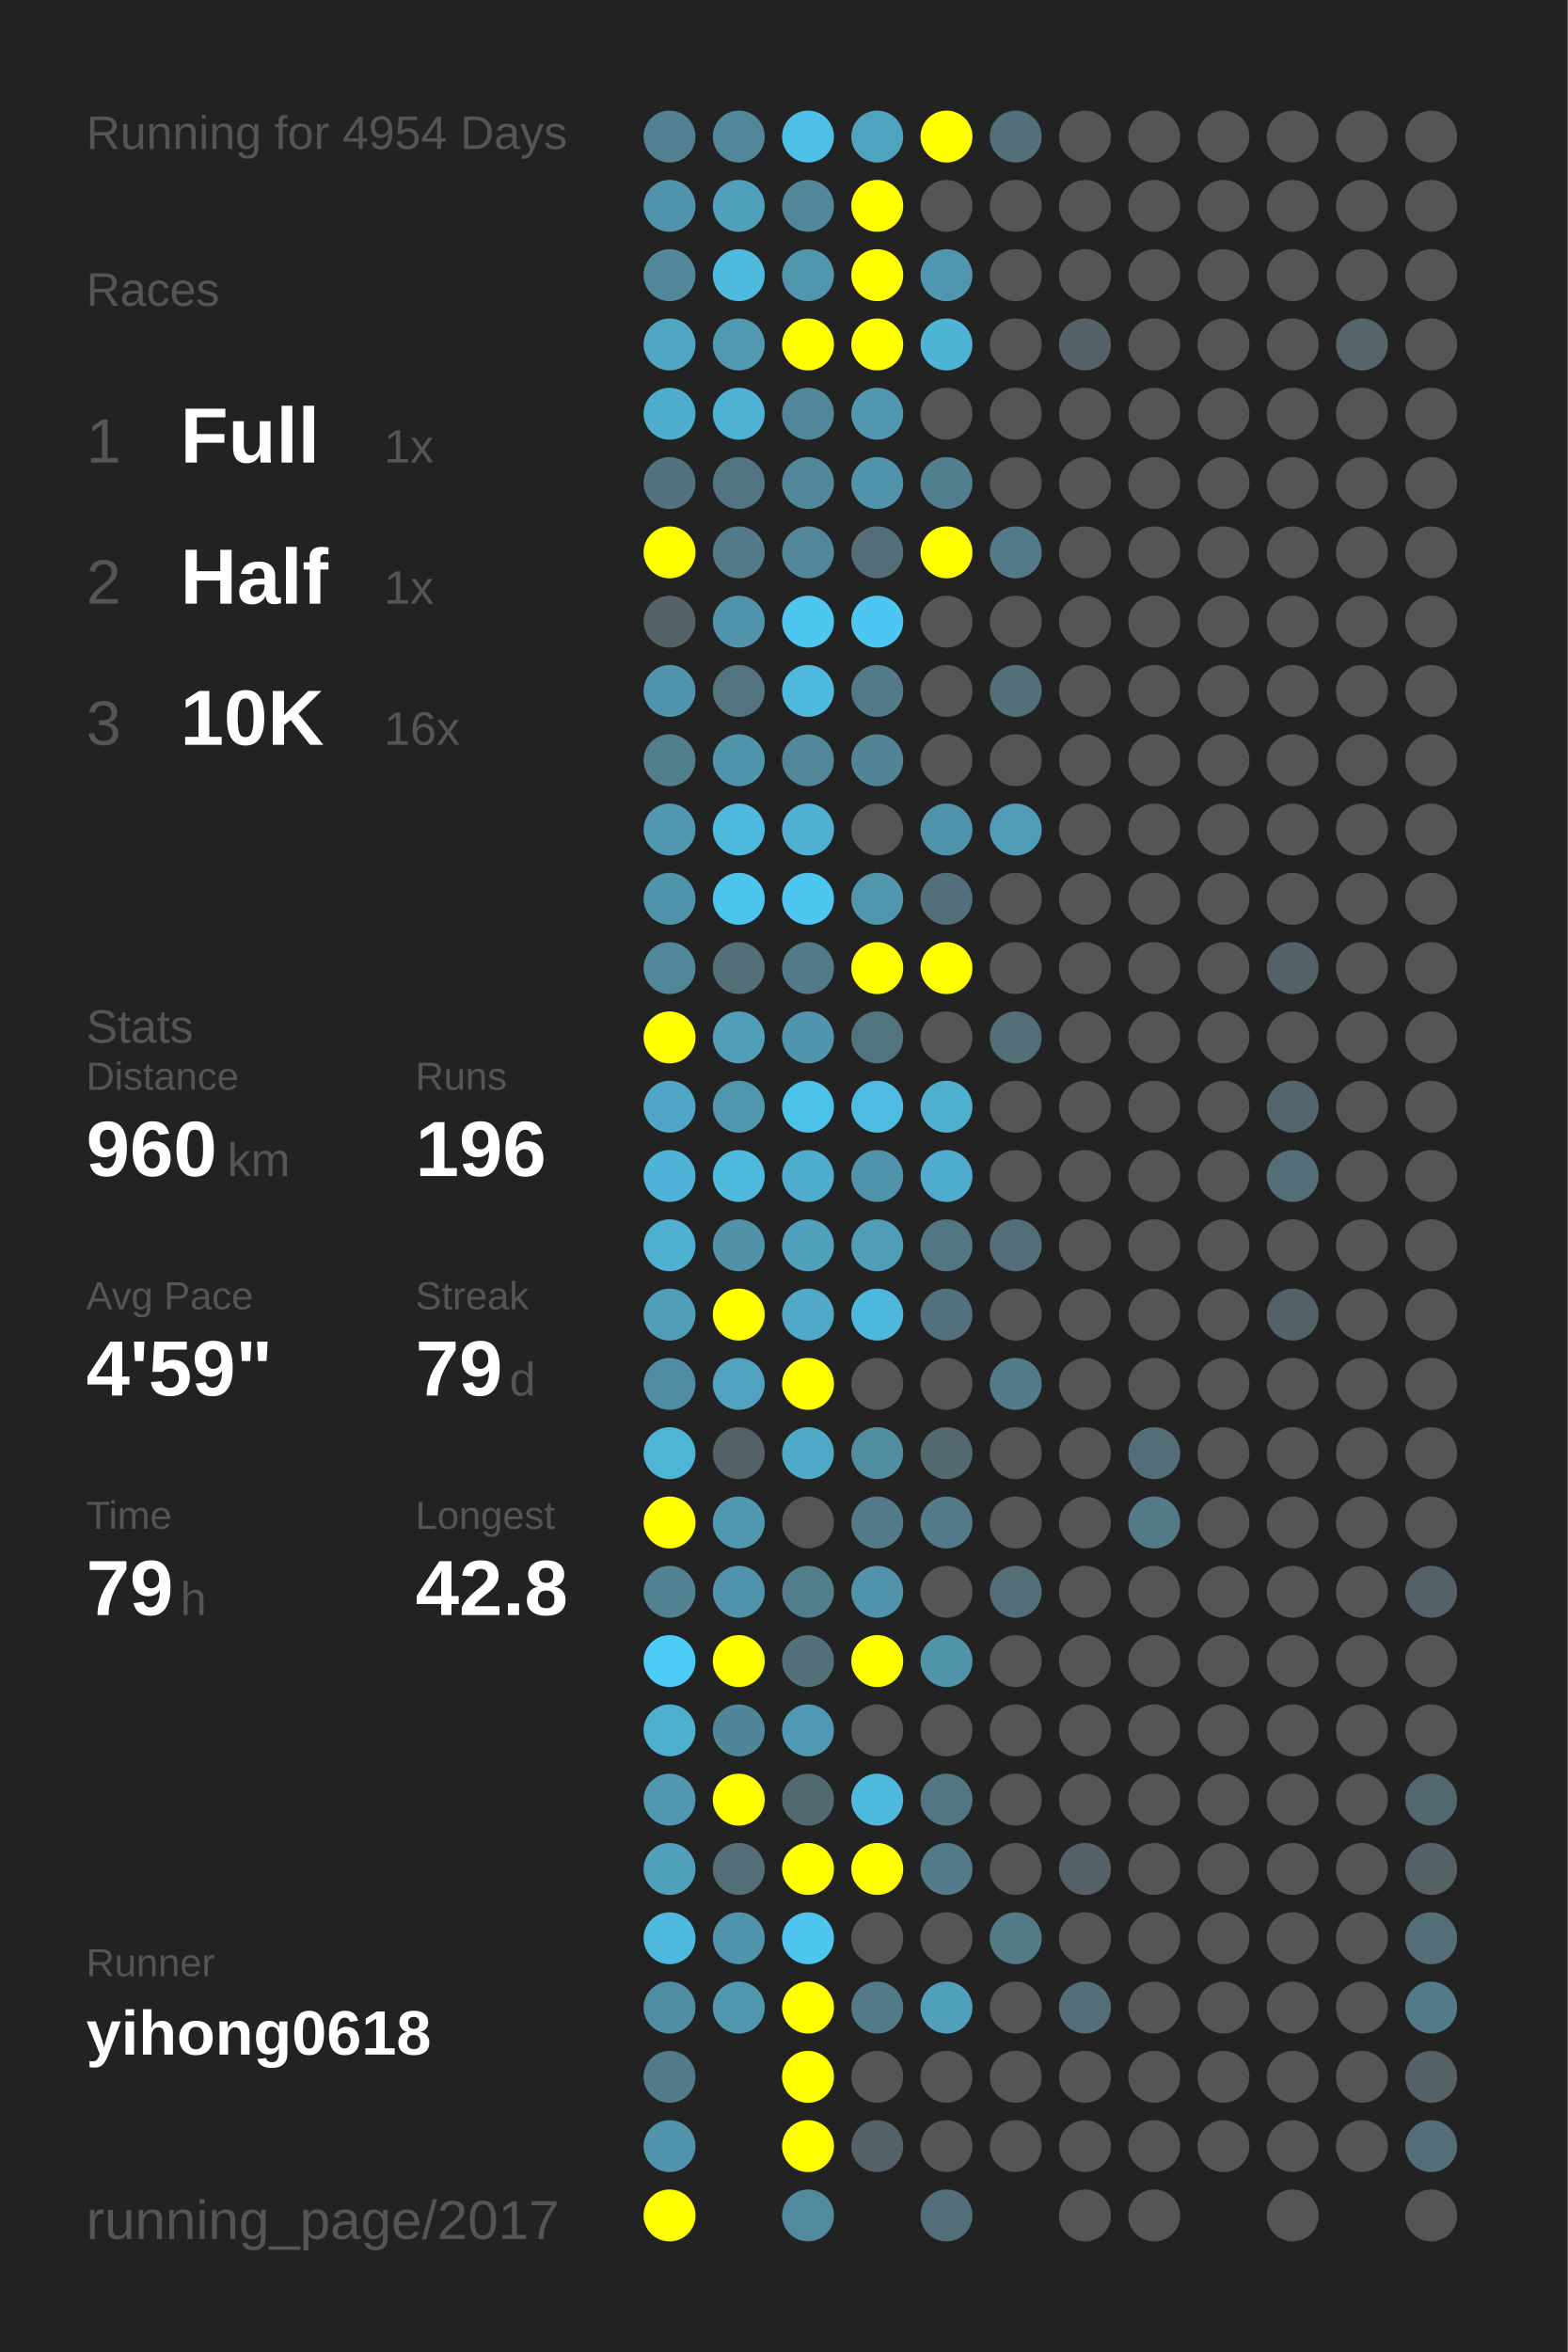
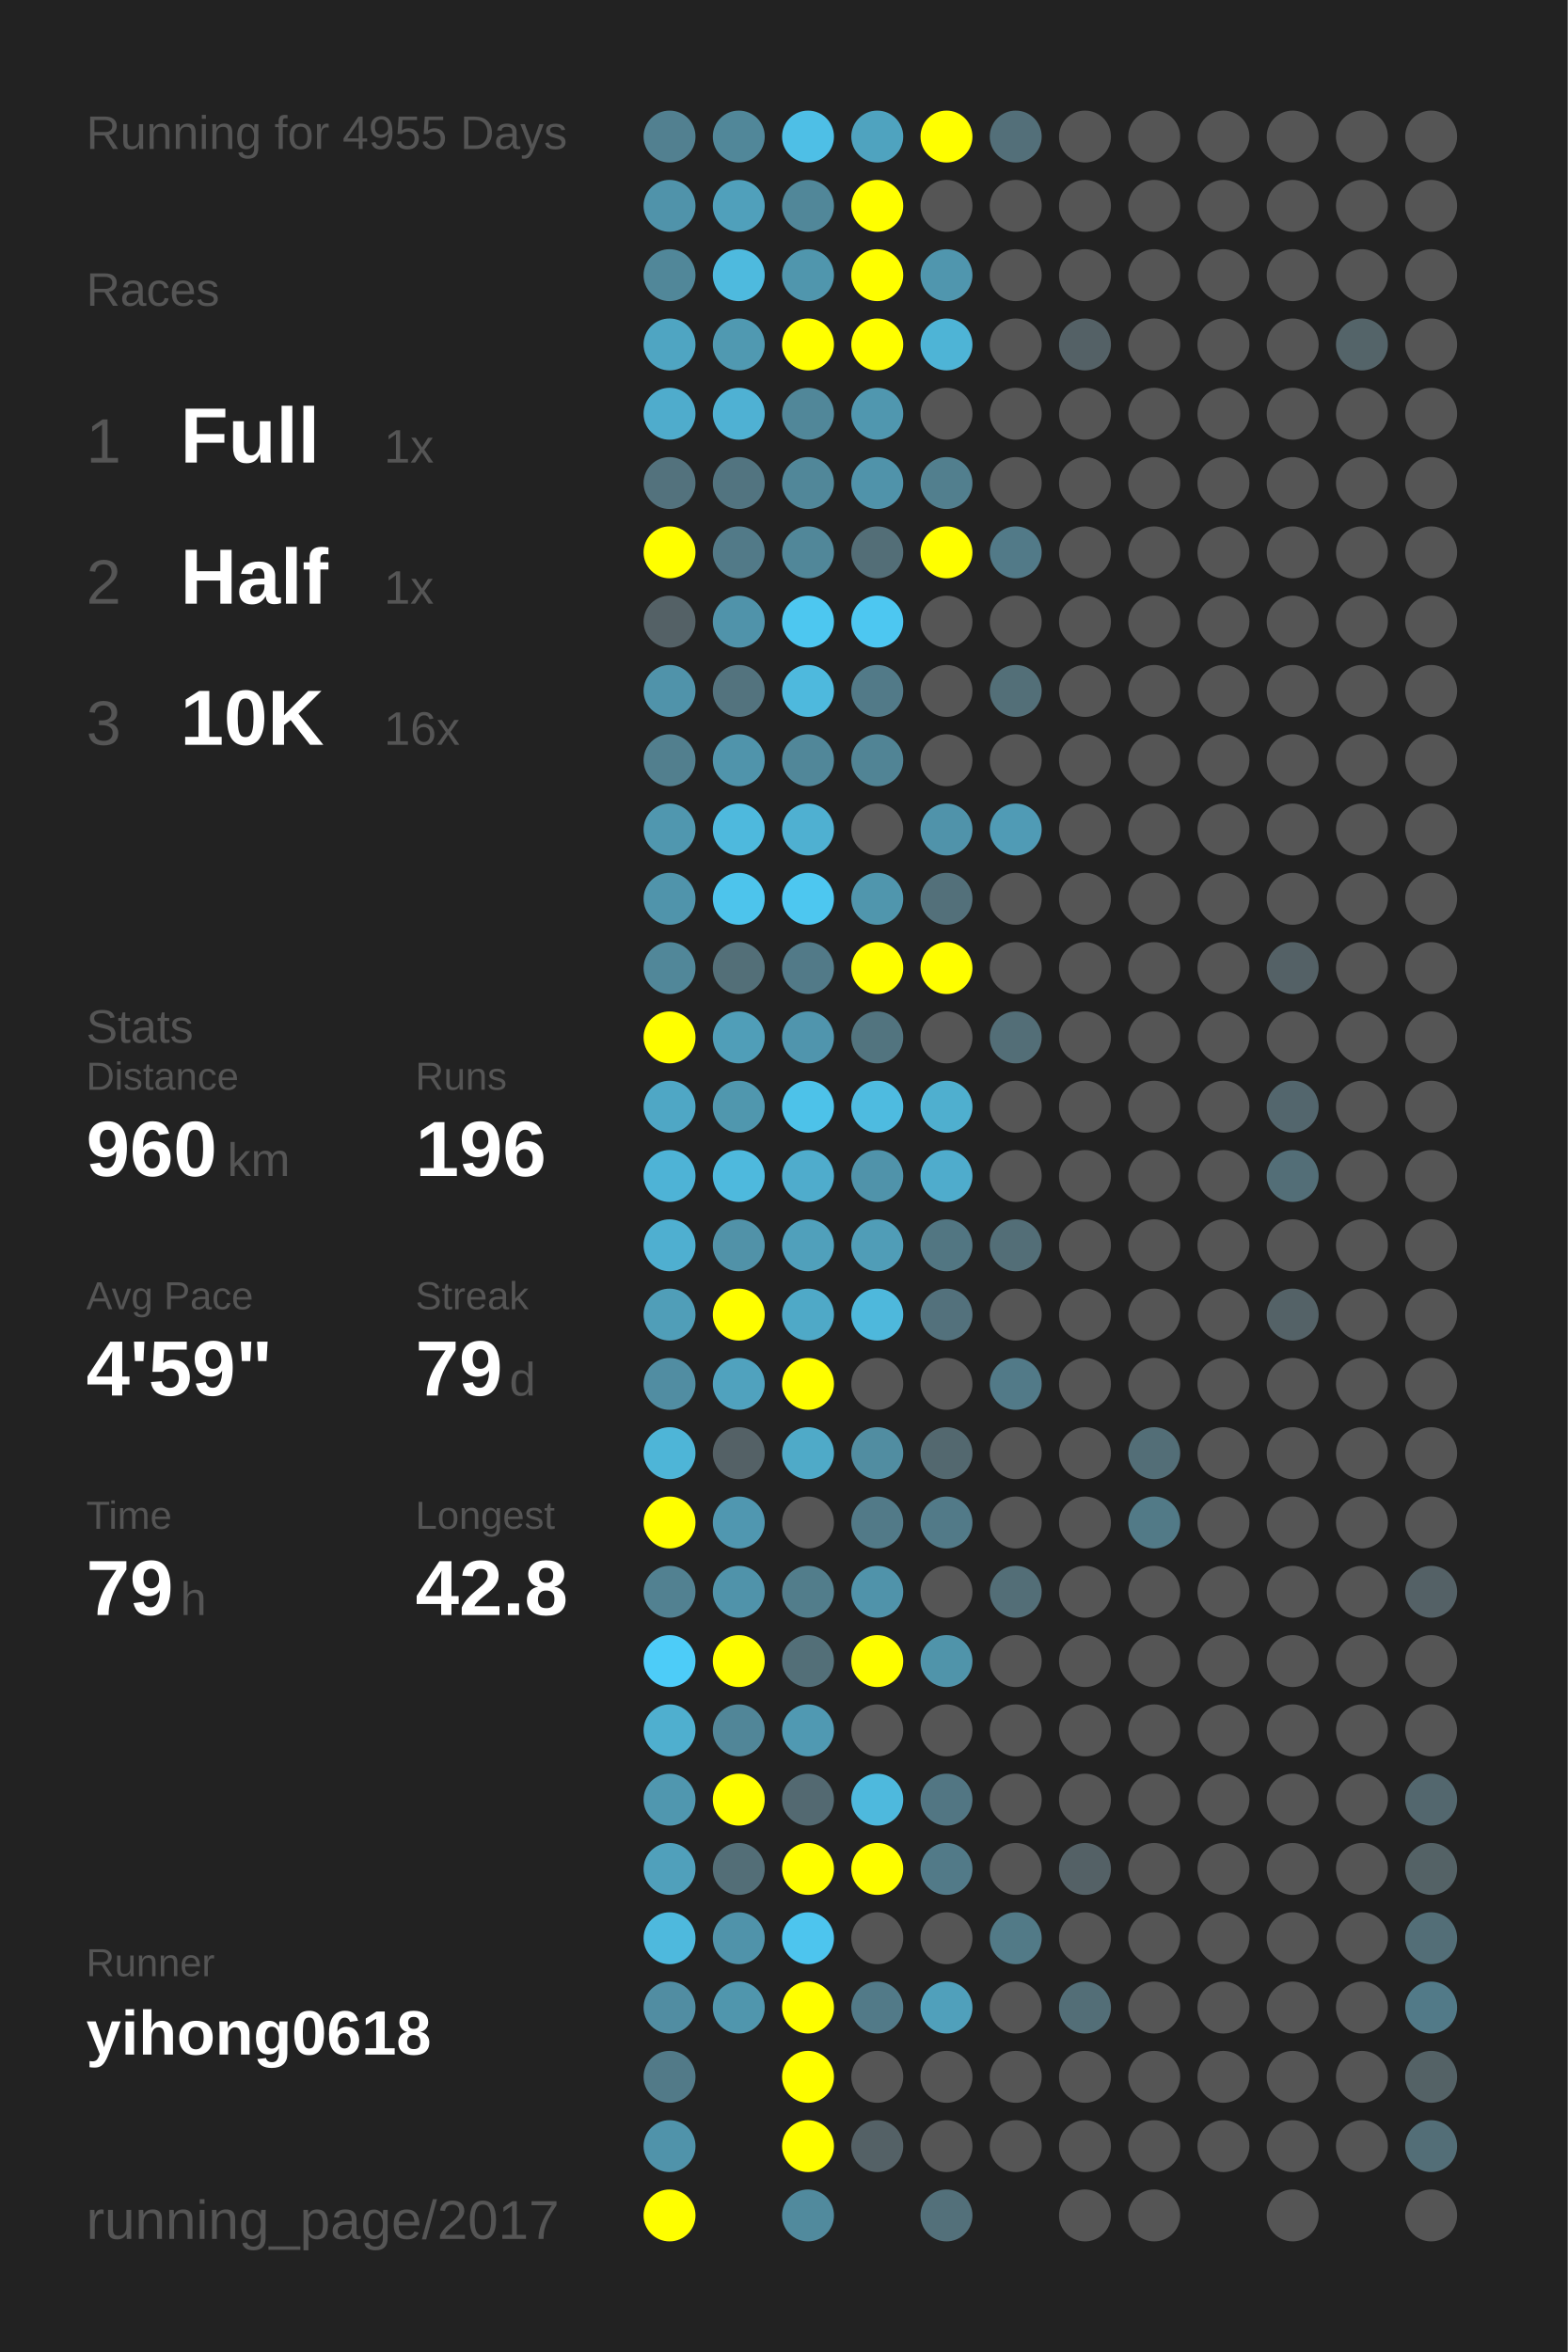
<svg xmlns="http://www.w3.org/2000/svg" baseProfile="full" height="300mm" version="1.1" viewBox="0,0,200,300" width="200mm">
  <defs />
  <rect fill="#222222" height="300" width="200" x="0" y="0" />
-   <text fill="#555555" style="font-size:6px; font-family:Arial;" x="11" y="19">Running for 4954 Days</text>
+   <text fill="#555555" style="font-size:6px; font-family:Arial;" x="11" y="19">Running for 4955 Days</text>
  <text fill="#555555" style="font-size:6px; font-family:Arial;" x="11" y="39">Races</text>
  <text fill="#555555" style="font-size:8px; font-family:Arial;" x="11" y="59">1</text>
  <text fill="#FFFFFF" style="font-size:10px; font-family:Arial; font-weight:bold;" x="23" y="59">Full</text>
  <text fill="#555555" style="font-size:6px; font-family:Arial;" x="49" y="59">1x</text>
  <text fill="#555555" style="font-size:8px; font-family:Arial;" x="11" y="77">2</text>
  <text fill="#FFFFFF" style="font-size:10px; font-family:Arial; font-weight:bold;" x="23" y="77">Half</text>
  <text fill="#555555" style="font-size:6px; font-family:Arial;" x="49" y="77">1x</text>
  <text fill="#555555" style="font-size:8px; font-family:Arial;" x="11" y="95">3</text>
  <text fill="#FFFFFF" style="font-size:10px; font-family:Arial; font-weight:bold;" x="23" y="95">10K</text>
  <text fill="#555555" style="font-size:6px; font-family:Arial;" x="49" y="95">16x</text>
  <text fill="#555555" style="font-size:6px; font-family:Arial;" x="11" y="133">Stats</text>
  <text fill="#555555" style="font-size:5px; font-family:Arial;" x="11" y="139">Distance</text>
  <text fill="#FFFFFF" style="font-size:10px; font-family:Arial; font-weight:bold;" x="11" y="150">960</text>
  <text fill="#555555" style="font-size:6px; font-family:Arial;" x="29" y="150">km</text>
  <text fill="#555555" style="font-size:5px; font-family:Arial;" x="53" y="139">Runs</text>
  <text fill="#FFFFFF" style="font-size:10px; font-family:Arial; font-weight:bold;" x="53" y="150">196</text>
  <text fill="#555555" style="font-size:5px; font-family:Arial;" x="11" y="167">Avg Pace</text>
  <text fill="#FFFFFF" style="font-size:10px; font-family:Arial; font-weight:bold;" x="11" y="178">4'59"</text>
  <text fill="#555555" style="font-size:5px; font-family:Arial;" x="53" y="167">Streak</text>
  <text fill="#FFFFFF" style="font-size:10px; font-family:Arial; font-weight:bold;" x="53" y="178">79</text>
  <text fill="#555555" style="font-size:6px; font-family:Arial;" x="65" y="178">d</text>
  <text fill="#555555" style="font-size:5px; font-family:Arial;" x="11" y="195">Time</text>
  <text fill="#FFFFFF" style="font-size:10px; font-family:Arial; font-weight:bold;" x="11" y="206">79</text>
  <text fill="#555555" style="font-size:6px; font-family:Arial;" x="23" y="206">h</text>
  <text fill="#555555" style="font-size:5px; font-family:Arial;" x="53" y="195">Longest</text>
  <text fill="#FFFFFF" style="font-size:10px; font-family:Arial; font-weight:bold;" x="53" y="206">42.8</text>
  <text fill="#555555" style="font-size:5px; font-family:Arial;" x="11" y="252.065">Runner</text>
  <text fill="#FFFFFF" style="font-size:8px; font-family:Arial; font-weight:bold;" x="11" y="262.065">yihong0618</text>
  <text fill="#555555" style="font-size:7px; font-family:Arial;" x="11" y="285.581">running_page/2017</text>
  <circle cx="85.417" cy="17.419" fill="#528090" r="3.312" />
  <circle cx="85.417" cy="26.258" fill="#5093aa" r="3.312" />
  <circle cx="85.417" cy="35.097" fill="#518799" r="3.312" />
  <circle cx="85.417" cy="43.935" fill="#4fa5c2" r="3.312" />
  <circle cx="85.417" cy="52.774" fill="#4faccc" r="3.312" />
  <circle cx="85.417" cy="61.613" fill="#53727d" r="3.312" />
  <circle cx="85.417" cy="70.452" fill="#FFFF00" r="3.312" />
  <circle cx="85.417" cy="79.29" fill="#546166" r="3.312" />
  <circle cx="85.417" cy="88.129" fill="#5093aa" r="3.312" />
  <circle cx="85.417" cy="96.968" fill="#527f8e" r="3.312" />
  <circle cx="85.417" cy="105.806" fill="#5097af" r="3.312" />
  <circle cx="85.417" cy="114.645" fill="#5094ab" r="3.312" />
  <circle cx="85.417" cy="123.484" fill="#518799" r="3.312" />
  <circle cx="85.417" cy="132.323" fill="#FFFF00" r="3.312" />
  <circle cx="85.417" cy="141.161" fill="#4fa7c5" r="3.312" />
  <circle cx="85.417" cy="150" fill="#4eb3d6" r="3.312" />
  <circle cx="85.417" cy="158.839" fill="#4fafd0" r="3.312" />
  <circle cx="85.417" cy="167.677" fill="#509eb8" r="3.312" />
  <circle cx="85.417" cy="176.516" fill="#518da2" r="3.312" />
  <circle cx="85.417" cy="185.355" fill="#4eb5d7" r="3.312" />
  <circle cx="85.417" cy="194.194" fill="#FFFF00" r="3.312" />
  <circle cx="85.417" cy="203.032" fill="#528191" r="3.312" />
  <circle cx="85.417" cy="211.871" fill="#4dccf8" r="3.312" />
  <circle cx="85.417" cy="220.71" fill="#4fafcf" r="3.312" />
  <circle cx="85.417" cy="229.548" fill="#5097af" r="3.312" />
  <circle cx="85.417" cy="238.387" fill="#50a0bb" r="3.312" />
  <circle cx="85.417" cy="247.226" fill="#4eb9dd" r="3.312" />
  <circle cx="85.417" cy="256.065" fill="#518da2" r="3.312" />
  <circle cx="85.417" cy="264.903" fill="#527a88" r="3.312" />
  <circle cx="85.417" cy="273.742" fill="#5093aa" r="3.312" />
  <circle cx="85.417" cy="282.581" fill="#FFFF00" r="3.312" />
  <circle cx="94.25" cy="17.419" fill="#518799" r="3.312" />
  <circle cx="94.25" cy="26.258" fill="#50a0bb" r="3.312" />
  <circle cx="94.25" cy="35.097" fill="#4ebade" r="3.312" />
  <circle cx="94.25" cy="43.935" fill="#5099b1" r="3.312" />
  <circle cx="94.25" cy="52.774" fill="#4fb1d3" r="3.312" />
  <circle cx="94.25" cy="61.613" fill="#527480" r="3.312" />
  <circle cx="94.25" cy="70.452" fill="#527a88" r="3.312" />
  <circle cx="94.25" cy="79.29" fill="#5093aa" r="3.312" />
  <circle cx="94.25" cy="88.129" fill="#53737e" r="3.312" />
  <circle cx="94.25" cy="96.968" fill="#5094ab" r="3.312" />
  <circle cx="94.25" cy="105.806" fill="#4eb9dd" r="3.312" />
  <circle cx="94.25" cy="114.645" fill="#4dc4ec" r="3.312" />
  <circle cx="94.25" cy="123.484" fill="#536f78" r="3.312" />
  <circle cx="94.25" cy="132.323" fill="#509eb8" r="3.312" />
  <circle cx="94.25" cy="141.161" fill="#5097ae" r="3.312" />
  <circle cx="94.25" cy="150" fill="#4eb9dd" r="3.312" />
  <circle cx="94.25" cy="158.839" fill="#5192a8" r="3.312" />
  <circle cx="94.25" cy="167.677" fill="#FFFF00" r="3.312" />
  <circle cx="94.25" cy="176.516" fill="#50a2be" r="3.312" />
  <circle cx="94.25" cy="185.355" fill="#546166" r="3.312" />
  <circle cx="94.25" cy="194.194" fill="#5097b0" r="3.312" />
  <circle cx="94.25" cy="203.032" fill="#5093aa" r="3.312" />
  <circle cx="94.25" cy="211.871" fill="#FFFF00" r="3.312" />
  <circle cx="94.25" cy="220.71" fill="#518698" r="3.312" />
  <circle cx="94.25" cy="229.548" fill="#FFFF00" r="3.312" />
  <circle cx="94.25" cy="238.387" fill="#536e77" r="3.312" />
  <circle cx="94.25" cy="247.226" fill="#5093aa" r="3.312" />
  <circle cx="94.25" cy="256.065" fill="#5096ad" r="3.312" />
  <circle cx="103.083" cy="17.419" fill="#4ebfe6" r="3.312" />
  <circle cx="103.083" cy="26.258" fill="#518799" r="3.312" />
  <circle cx="103.083" cy="35.097" fill="#5096ad" r="3.312" />
  <circle cx="103.083" cy="43.935" fill="#FFFF00" r="3.312" />
  <circle cx="103.083" cy="52.774" fill="#518799" r="3.312" />
  <circle cx="103.083" cy="61.613" fill="#518799" r="3.312" />
  <circle cx="103.083" cy="70.452" fill="#518799" r="3.312" />
  <circle cx="103.083" cy="79.29" fill="#4dc7f0" r="3.312" />
  <circle cx="103.083" cy="88.129" fill="#4eb9dd" r="3.312" />
  <circle cx="103.083" cy="96.968" fill="#518799" r="3.312" />
  <circle cx="103.083" cy="105.806" fill="#4fb0d1" r="3.312" />
  <circle cx="103.083" cy="114.645" fill="#4dc7f0" r="3.312" />
  <circle cx="103.083" cy="123.484" fill="#527a88" r="3.312" />
  <circle cx="103.083" cy="132.323" fill="#5095ad" r="3.312" />
  <circle cx="103.083" cy="141.161" fill="#4dc2e9" r="3.312" />
  <circle cx="103.083" cy="150" fill="#4faccc" r="3.312" />
  <circle cx="103.083" cy="158.839" fill="#50a0bb" r="3.312" />
  <circle cx="103.083" cy="167.677" fill="#4fa9c7" r="3.312" />
  <circle cx="103.083" cy="176.516" fill="#FFFF00" r="3.312" />
  <circle cx="103.083" cy="185.355" fill="#4faac8" r="3.312" />
  <circle cx="103.083" cy="194.194" fill="#555555" r="3.312" />
  <circle cx="103.083" cy="203.032" fill="#527d8b" r="3.312" />
  <circle cx="103.083" cy="211.871" fill="#536f78" r="3.312" />
  <circle cx="103.083" cy="220.71" fill="#5099b2" r="3.312" />
  <circle cx="103.083" cy="229.548" fill="#536971" r="3.312" />
  <circle cx="103.083" cy="238.387" fill="#FFFF00" r="3.312" />
  <circle cx="103.083" cy="247.226" fill="#4dc5ee" r="3.312" />
  <circle cx="103.083" cy="256.065" fill="#FFFF00" r="3.312" />
  <circle cx="103.083" cy="264.903" fill="#FFFF00" r="3.312" />
  <circle cx="103.083" cy="273.742" fill="#FFFF00" r="3.312" />
  <circle cx="103.083" cy="282.581" fill="#518a9d" r="3.312" />
  <circle cx="111.917" cy="17.419" fill="#4fa3bf" r="3.312" />
  <circle cx="111.917" cy="26.258" fill="#FFFF00" r="3.312" />
  <circle cx="111.917" cy="35.097" fill="#FFFF00" r="3.312" />
  <circle cx="111.917" cy="43.935" fill="#FFFF00" r="3.312" />
  <circle cx="111.917" cy="52.774" fill="#5097af" r="3.312" />
  <circle cx="111.917" cy="61.613" fill="#5093aa" r="3.312" />
  <circle cx="111.917" cy="70.452" fill="#536e77" r="3.312" />
  <circle cx="111.917" cy="79.29" fill="#4dc7f1" r="3.312" />
  <circle cx="111.917" cy="88.129" fill="#527a88" r="3.312" />
  <circle cx="111.917" cy="96.968" fill="#518495" r="3.312" />
  <circle cx="111.917" cy="105.806" fill="#555555" r="3.312" />
  <circle cx="111.917" cy="114.645" fill="#5096ad" r="3.312" />
  <circle cx="111.917" cy="123.484" fill="#FFFF00" r="3.312" />
  <circle cx="111.917" cy="132.323" fill="#52747f" r="3.312" />
  <circle cx="111.917" cy="141.161" fill="#4ebbe0" r="3.312" />
  <circle cx="111.917" cy="150" fill="#5093aa" r="3.312" />
  <circle cx="111.917" cy="158.839" fill="#509db7" r="3.312" />
  <circle cx="111.917" cy="167.677" fill="#4eb8dc" r="3.312" />
  <circle cx="111.917" cy="176.516" fill="#555555" r="3.312" />
  <circle cx="111.917" cy="185.355" fill="#518da1" r="3.312" />
  <circle cx="111.917" cy="194.194" fill="#527a88" r="3.312" />
  <circle cx="111.917" cy="203.032" fill="#5093aa" r="3.312" />
  <circle cx="111.917" cy="211.871" fill="#FFFF00" r="3.312" />
  <circle cx="111.917" cy="220.71" fill="#555555" r="3.312" />
  <circle cx="111.917" cy="229.548" fill="#4eb9dd" r="3.312" />
  <circle cx="111.917" cy="238.387" fill="#FFFF00" r="3.312" />
  <circle cx="111.917" cy="247.226" fill="#555555" r="3.312" />
  <circle cx="111.917" cy="256.065" fill="#527a88" r="3.312" />
  <circle cx="111.917" cy="264.903" fill="#555555" r="3.312" />
  <circle cx="111.917" cy="273.742" fill="#546166" r="3.312" />
  <circle cx="120.75" cy="17.419" fill="#FFFF00" r="3.312" />
  <circle cx="120.75" cy="26.258" fill="#555555" r="3.312" />
  <circle cx="120.75" cy="35.097" fill="#5096ae" r="3.312" />
  <circle cx="120.75" cy="43.935" fill="#4eb4d6" r="3.312" />
  <circle cx="120.75" cy="52.774" fill="#555555" r="3.312" />
  <circle cx="120.75" cy="61.613" fill="#527f8e" r="3.312" />
  <circle cx="120.75" cy="70.452" fill="#FFFF00" r="3.312" />
  <circle cx="120.75" cy="79.29" fill="#555555" r="3.312" />
  <circle cx="120.75" cy="88.129" fill="#555555" r="3.312" />
  <circle cx="120.75" cy="96.968" fill="#555555" r="3.312" />
  <circle cx="120.75" cy="105.806" fill="#5093aa" r="3.312" />
  <circle cx="120.75" cy="114.645" fill="#53707a" r="3.312" />
  <circle cx="120.75" cy="123.484" fill="#FFFF00" r="3.312" />
  <circle cx="120.75" cy="132.323" fill="#555555" r="3.312" />
  <circle cx="120.75" cy="141.161" fill="#4fafcf" r="3.312" />
  <circle cx="120.75" cy="150" fill="#4faccc" r="3.312" />
  <circle cx="120.75" cy="158.839" fill="#527682" r="3.312" />
  <circle cx="120.75" cy="167.677" fill="#53717c" r="3.312" />
  <circle cx="120.75" cy="176.516" fill="#555555" r="3.312" />
  <circle cx="120.75" cy="185.355" fill="#53686f" r="3.312" />
  <circle cx="120.75" cy="194.194" fill="#527a88" r="3.312" />
  <circle cx="120.75" cy="203.032" fill="#555555" r="3.312" />
  <circle cx="120.75" cy="211.871" fill="#5094aa" r="3.312" />
  <circle cx="120.75" cy="220.71" fill="#555555" r="3.312" />
  <circle cx="120.75" cy="229.548" fill="#527683" r="3.312" />
  <circle cx="120.75" cy="238.387" fill="#527a88" r="3.312" />
  <circle cx="120.75" cy="247.226" fill="#555555" r="3.312" />
  <circle cx="120.75" cy="256.065" fill="#50a0bb" r="3.312" />
  <circle cx="120.75" cy="264.903" fill="#555555" r="3.312" />
  <circle cx="120.75" cy="273.742" fill="#555555" r="3.312" />
  <circle cx="120.75" cy="282.581" fill="#53707a" r="3.312" />
  <circle cx="129.583" cy="17.419" fill="#536f79" r="3.312" />
  <circle cx="129.583" cy="26.258" fill="#555555" r="3.312" />
  <circle cx="129.583" cy="35.097" fill="#555555" r="3.312" />
  <circle cx="129.583" cy="43.935" fill="#555555" r="3.312" />
  <circle cx="129.583" cy="52.774" fill="#555555" r="3.312" />
  <circle cx="129.583" cy="61.613" fill="#555555" r="3.312" />
  <circle cx="129.583" cy="70.452" fill="#527a88" r="3.312" />
  <circle cx="129.583" cy="79.29" fill="#555555" r="3.312" />
  <circle cx="129.583" cy="88.129" fill="#536f78" r="3.312" />
  <circle cx="129.583" cy="96.968" fill="#555555" r="3.312" />
  <circle cx="129.583" cy="105.806" fill="#509bb5" r="3.312" />
  <circle cx="129.583" cy="114.645" fill="#555555" r="3.312" />
  <circle cx="129.583" cy="123.484" fill="#555555" r="3.312" />
  <circle cx="129.583" cy="132.323" fill="#536e77" r="3.312" />
  <circle cx="129.583" cy="141.161" fill="#555555" r="3.312" />
  <circle cx="129.583" cy="150" fill="#555555" r="3.312" />
  <circle cx="129.583" cy="158.839" fill="#536e77" r="3.312" />
  <circle cx="129.583" cy="167.677" fill="#555555" r="3.312" />
  <circle cx="129.583" cy="176.516" fill="#527a88" r="3.312" />
  <circle cx="129.583" cy="185.355" fill="#555555" r="3.312" />
  <circle cx="129.583" cy="194.194" fill="#555555" r="3.312" />
  <circle cx="129.583" cy="203.032" fill="#536e77" r="3.312" />
  <circle cx="129.583" cy="211.871" fill="#555555" r="3.312" />
  <circle cx="129.583" cy="220.71" fill="#555555" r="3.312" />
  <circle cx="129.583" cy="229.548" fill="#555555" r="3.312" />
  <circle cx="129.583" cy="238.387" fill="#555555" r="3.312" />
  <circle cx="129.583" cy="247.226" fill="#527a87" r="3.312" />
  <circle cx="129.583" cy="256.065" fill="#555555" r="3.312" />
  <circle cx="129.583" cy="264.903" fill="#555555" r="3.312" />
  <circle cx="129.583" cy="273.742" fill="#555555" r="3.312" />
  <circle cx="138.417" cy="17.419" fill="#555555" r="3.312" />
  <circle cx="138.417" cy="26.258" fill="#555555" r="3.312" />
  <circle cx="138.417" cy="35.097" fill="#555555" r="3.312" />
  <circle cx="138.417" cy="43.935" fill="#546166" r="3.312" />
  <circle cx="138.417" cy="52.774" fill="#555555" r="3.312" />
  <circle cx="138.417" cy="61.613" fill="#555555" r="3.312" />
  <circle cx="138.417" cy="70.452" fill="#555555" r="3.312" />
  <circle cx="138.417" cy="79.29" fill="#555555" r="3.312" />
  <circle cx="138.417" cy="88.129" fill="#555555" r="3.312" />
  <circle cx="138.417" cy="96.968" fill="#555555" r="3.312" />
  <circle cx="138.417" cy="105.806" fill="#555555" r="3.312" />
  <circle cx="138.417" cy="114.645" fill="#555555" r="3.312" />
  <circle cx="138.417" cy="123.484" fill="#555555" r="3.312" />
  <circle cx="138.417" cy="132.323" fill="#555555" r="3.312" />
  <circle cx="138.417" cy="141.161" fill="#555555" r="3.312" />
  <circle cx="138.417" cy="150" fill="#555555" r="3.312" />
  <circle cx="138.417" cy="158.839" fill="#555555" r="3.312" />
  <circle cx="138.417" cy="167.677" fill="#555555" r="3.312" />
  <circle cx="138.417" cy="176.516" fill="#555555" r="3.312" />
  <circle cx="138.417" cy="185.355" fill="#555555" r="3.312" />
  <circle cx="138.417" cy="194.194" fill="#555555" r="3.312" />
  <circle cx="138.417" cy="203.032" fill="#555555" r="3.312" />
  <circle cx="138.417" cy="211.871" fill="#555555" r="3.312" />
  <circle cx="138.417" cy="220.71" fill="#555555" r="3.312" />
  <circle cx="138.417" cy="229.548" fill="#555555" r="3.312" />
  <circle cx="138.417" cy="238.387" fill="#546166" r="3.312" />
  <circle cx="138.417" cy="247.226" fill="#555555" r="3.312" />
  <circle cx="138.417" cy="256.065" fill="#536e77" r="3.312" />
  <circle cx="138.417" cy="264.903" fill="#555555" r="3.312" />
  <circle cx="138.417" cy="273.742" fill="#555555" r="3.312" />
  <circle cx="138.417" cy="282.581" fill="#555555" r="3.312" />
  <circle cx="147.25" cy="17.419" fill="#555555" r="3.312" />
  <circle cx="147.25" cy="26.258" fill="#555555" r="3.312" />
  <circle cx="147.25" cy="35.097" fill="#555555" r="3.312" />
  <circle cx="147.25" cy="43.935" fill="#555555" r="3.312" />
  <circle cx="147.25" cy="52.774" fill="#555555" r="3.312" />
  <circle cx="147.25" cy="61.613" fill="#555555" r="3.312" />
  <circle cx="147.25" cy="70.452" fill="#555555" r="3.312" />
  <circle cx="147.25" cy="79.29" fill="#555555" r="3.312" />
  <circle cx="147.25" cy="88.129" fill="#555555" r="3.312" />
  <circle cx="147.25" cy="96.968" fill="#555555" r="3.312" />
  <circle cx="147.25" cy="105.806" fill="#555555" r="3.312" />
  <circle cx="147.25" cy="114.645" fill="#555555" r="3.312" />
  <circle cx="147.25" cy="123.484" fill="#555555" r="3.312" />
  <circle cx="147.25" cy="132.323" fill="#555555" r="3.312" />
  <circle cx="147.25" cy="141.161" fill="#555555" r="3.312" />
  <circle cx="147.25" cy="150" fill="#555555" r="3.312" />
  <circle cx="147.25" cy="158.839" fill="#555555" r="3.312" />
  <circle cx="147.25" cy="167.677" fill="#555555" r="3.312" />
  <circle cx="147.25" cy="176.516" fill="#555555" r="3.312" />
  <circle cx="147.25" cy="185.355" fill="#536e77" r="3.312" />
  <circle cx="147.25" cy="194.194" fill="#527a87" r="3.312" />
  <circle cx="147.25" cy="203.032" fill="#555555" r="3.312" />
  <circle cx="147.25" cy="211.871" fill="#555555" r="3.312" />
  <circle cx="147.25" cy="220.71" fill="#555555" r="3.312" />
  <circle cx="147.25" cy="229.548" fill="#555555" r="3.312" />
  <circle cx="147.25" cy="238.387" fill="#555555" r="3.312" />
  <circle cx="147.25" cy="247.226" fill="#555555" r="3.312" />
  <circle cx="147.25" cy="256.065" fill="#555555" r="3.312" />
  <circle cx="147.25" cy="264.903" fill="#555555" r="3.312" />
  <circle cx="147.25" cy="273.742" fill="#555555" r="3.312" />
  <circle cx="147.25" cy="282.581" fill="#555555" r="3.312" />
  <circle cx="156.083" cy="17.419" fill="#555555" r="3.312" />
  <circle cx="156.083" cy="26.258" fill="#555555" r="3.312" />
  <circle cx="156.083" cy="35.097" fill="#555555" r="3.312" />
  <circle cx="156.083" cy="43.935" fill="#555555" r="3.312" />
  <circle cx="156.083" cy="52.774" fill="#555555" r="3.312" />
  <circle cx="156.083" cy="61.613" fill="#555555" r="3.312" />
  <circle cx="156.083" cy="70.452" fill="#555555" r="3.312" />
  <circle cx="156.083" cy="79.29" fill="#555555" r="3.312" />
  <circle cx="156.083" cy="88.129" fill="#555555" r="3.312" />
  <circle cx="156.083" cy="96.968" fill="#555555" r="3.312" />
  <circle cx="156.083" cy="105.806" fill="#555555" r="3.312" />
  <circle cx="156.083" cy="114.645" fill="#555555" r="3.312" />
  <circle cx="156.083" cy="123.484" fill="#555555" r="3.312" />
  <circle cx="156.083" cy="132.323" fill="#555555" r="3.312" />
  <circle cx="156.083" cy="141.161" fill="#555555" r="3.312" />
  <circle cx="156.083" cy="150" fill="#555555" r="3.312" />
  <circle cx="156.083" cy="158.839" fill="#555555" r="3.312" />
  <circle cx="156.083" cy="167.677" fill="#555555" r="3.312" />
  <circle cx="156.083" cy="176.516" fill="#555555" r="3.312" />
  <circle cx="156.083" cy="185.355" fill="#555555" r="3.312" />
  <circle cx="156.083" cy="194.194" fill="#555555" r="3.312" />
  <circle cx="156.083" cy="203.032" fill="#555555" r="3.312" />
  <circle cx="156.083" cy="211.871" fill="#555555" r="3.312" />
  <circle cx="156.083" cy="220.71" fill="#555555" r="3.312" />
  <circle cx="156.083" cy="229.548" fill="#555555" r="3.312" />
  <circle cx="156.083" cy="238.387" fill="#555555" r="3.312" />
  <circle cx="156.083" cy="247.226" fill="#555555" r="3.312" />
  <circle cx="156.083" cy="256.065" fill="#555555" r="3.312" />
  <circle cx="156.083" cy="264.903" fill="#555555" r="3.312" />
  <circle cx="156.083" cy="273.742" fill="#555555" r="3.312" />
  <circle cx="164.917" cy="17.419" fill="#555555" r="3.312" />
  <circle cx="164.917" cy="26.258" fill="#555555" r="3.312" />
  <circle cx="164.917" cy="35.097" fill="#555555" r="3.312" />
  <circle cx="164.917" cy="43.935" fill="#555555" r="3.312" />
  <circle cx="164.917" cy="52.774" fill="#555555" r="3.312" />
  <circle cx="164.917" cy="61.613" fill="#555555" r="3.312" />
  <circle cx="164.917" cy="70.452" fill="#555555" r="3.312" />
  <circle cx="164.917" cy="79.29" fill="#555555" r="3.312" />
  <circle cx="164.917" cy="88.129" fill="#555555" r="3.312" />
  <circle cx="164.917" cy="96.968" fill="#555555" r="3.312" />
  <circle cx="164.917" cy="105.806" fill="#555555" r="3.312" />
  <circle cx="164.917" cy="114.645" fill="#555555" r="3.312" />
  <circle cx="164.917" cy="123.484" fill="#546166" r="3.312" />
  <circle cx="164.917" cy="132.323" fill="#555555" r="3.312" />
  <circle cx="164.917" cy="141.161" fill="#53666d" r="3.312" />
  <circle cx="164.917" cy="150" fill="#536e77" r="3.312" />
  <circle cx="164.917" cy="158.839" fill="#555555" r="3.312" />
  <circle cx="164.917" cy="167.677" fill="#546267" r="3.312" />
  <circle cx="164.917" cy="176.516" fill="#555555" r="3.312" />
  <circle cx="164.917" cy="185.355" fill="#555555" r="3.312" />
  <circle cx="164.917" cy="194.194" fill="#555555" r="3.312" />
  <circle cx="164.917" cy="203.032" fill="#555555" r="3.312" />
  <circle cx="164.917" cy="211.871" fill="#555555" r="3.312" />
  <circle cx="164.917" cy="220.71" fill="#555555" r="3.312" />
  <circle cx="164.917" cy="229.548" fill="#555555" r="3.312" />
  <circle cx="164.917" cy="238.387" fill="#555555" r="3.312" />
  <circle cx="164.917" cy="247.226" fill="#555555" r="3.312" />
  <circle cx="164.917" cy="256.065" fill="#555555" r="3.312" />
  <circle cx="164.917" cy="264.903" fill="#555555" r="3.312" />
  <circle cx="164.917" cy="273.742" fill="#555555" r="3.312" />
  <circle cx="164.917" cy="282.581" fill="#555555" r="3.312" />
  <circle cx="173.75" cy="17.419" fill="#555555" r="3.312" />
  <circle cx="173.75" cy="26.258" fill="#555555" r="3.312" />
  <circle cx="173.75" cy="35.097" fill="#555555" r="3.312" />
  <circle cx="173.75" cy="43.935" fill="#546469" r="3.312" />
  <circle cx="173.75" cy="52.774" fill="#555555" r="3.312" />
  <circle cx="173.75" cy="61.613" fill="#555555" r="3.312" />
  <circle cx="173.75" cy="70.452" fill="#555555" r="3.312" />
  <circle cx="173.75" cy="79.29" fill="#555555" r="3.312" />
  <circle cx="173.75" cy="88.129" fill="#555555" r="3.312" />
  <circle cx="173.75" cy="96.968" fill="#555555" r="3.312" />
  <circle cx="173.75" cy="105.806" fill="#555555" r="3.312" />
  <circle cx="173.75" cy="114.645" fill="#555555" r="3.312" />
  <circle cx="173.75" cy="123.484" fill="#555555" r="3.312" />
  <circle cx="173.75" cy="132.323" fill="#555555" r="3.312" />
  <circle cx="173.75" cy="141.161" fill="#555555" r="3.312" />
  <circle cx="173.75" cy="150" fill="#555555" r="3.312" />
  <circle cx="173.75" cy="158.839" fill="#555555" r="3.312" />
  <circle cx="173.75" cy="167.677" fill="#555555" r="3.312" />
  <circle cx="173.75" cy="176.516" fill="#555555" r="3.312" />
  <circle cx="173.75" cy="185.355" fill="#555555" r="3.312" />
  <circle cx="173.75" cy="194.194" fill="#555555" r="3.312" />
  <circle cx="173.75" cy="203.032" fill="#555555" r="3.312" />
  <circle cx="173.75" cy="211.871" fill="#555555" r="3.312" />
  <circle cx="173.75" cy="220.71" fill="#555555" r="3.312" />
  <circle cx="173.75" cy="229.548" fill="#555555" r="3.312" />
  <circle cx="173.75" cy="238.387" fill="#555555" r="3.312" />
  <circle cx="173.75" cy="247.226" fill="#555555" r="3.312" />
  <circle cx="173.75" cy="256.065" fill="#555555" r="3.312" />
  <circle cx="173.75" cy="264.903" fill="#555555" r="3.312" />
  <circle cx="173.75" cy="273.742" fill="#555555" r="3.312" />
  <circle cx="182.583" cy="17.419" fill="#555555" r="3.312" />
  <circle cx="182.583" cy="26.258" fill="#555555" r="3.312" />
  <circle cx="182.583" cy="35.097" fill="#555555" r="3.312" />
  <circle cx="182.583" cy="43.935" fill="#555555" r="3.312" />
  <circle cx="182.583" cy="52.774" fill="#555555" r="3.312" />
  <circle cx="182.583" cy="61.613" fill="#555555" r="3.312" />
  <circle cx="182.583" cy="70.452" fill="#555555" r="3.312" />
  <circle cx="182.583" cy="79.29" fill="#555555" r="3.312" />
  <circle cx="182.583" cy="88.129" fill="#555555" r="3.312" />
  <circle cx="182.583" cy="96.968" fill="#555555" r="3.312" />
  <circle cx="182.583" cy="105.806" fill="#555555" r="3.312" />
  <circle cx="182.583" cy="114.645" fill="#555555" r="3.312" />
  <circle cx="182.583" cy="123.484" fill="#555555" r="3.312" />
  <circle cx="182.583" cy="132.323" fill="#555555" r="3.312" />
  <circle cx="182.583" cy="141.161" fill="#555555" r="3.312" />
  <circle cx="182.583" cy="150" fill="#555555" r="3.312" />
  <circle cx="182.583" cy="158.839" fill="#555555" r="3.312" />
  <circle cx="182.583" cy="167.677" fill="#555555" r="3.312" />
  <circle cx="182.583" cy="176.516" fill="#555555" r="3.312" />
  <circle cx="182.583" cy="185.355" fill="#555555" r="3.312" />
  <circle cx="182.583" cy="194.194" fill="#555555" r="3.312" />
  <circle cx="182.583" cy="203.032" fill="#546166" r="3.312" />
  <circle cx="182.583" cy="211.871" fill="#555555" r="3.312" />
  <circle cx="182.583" cy="220.71" fill="#555555" r="3.312" />
  <circle cx="182.583" cy="229.548" fill="#53676e" r="3.312" />
  <circle cx="182.583" cy="238.387" fill="#546266" r="3.312" />
  <circle cx="182.583" cy="247.226" fill="#536e77" r="3.312" />
  <circle cx="182.583" cy="256.065" fill="#527a88" r="3.312" />
  <circle cx="182.583" cy="264.903" fill="#546266" r="3.312" />
  <circle cx="182.583" cy="273.742" fill="#536e77" r="3.312" />
  <circle cx="182.583" cy="282.581" fill="#555555" r="3.312" />
</svg>
